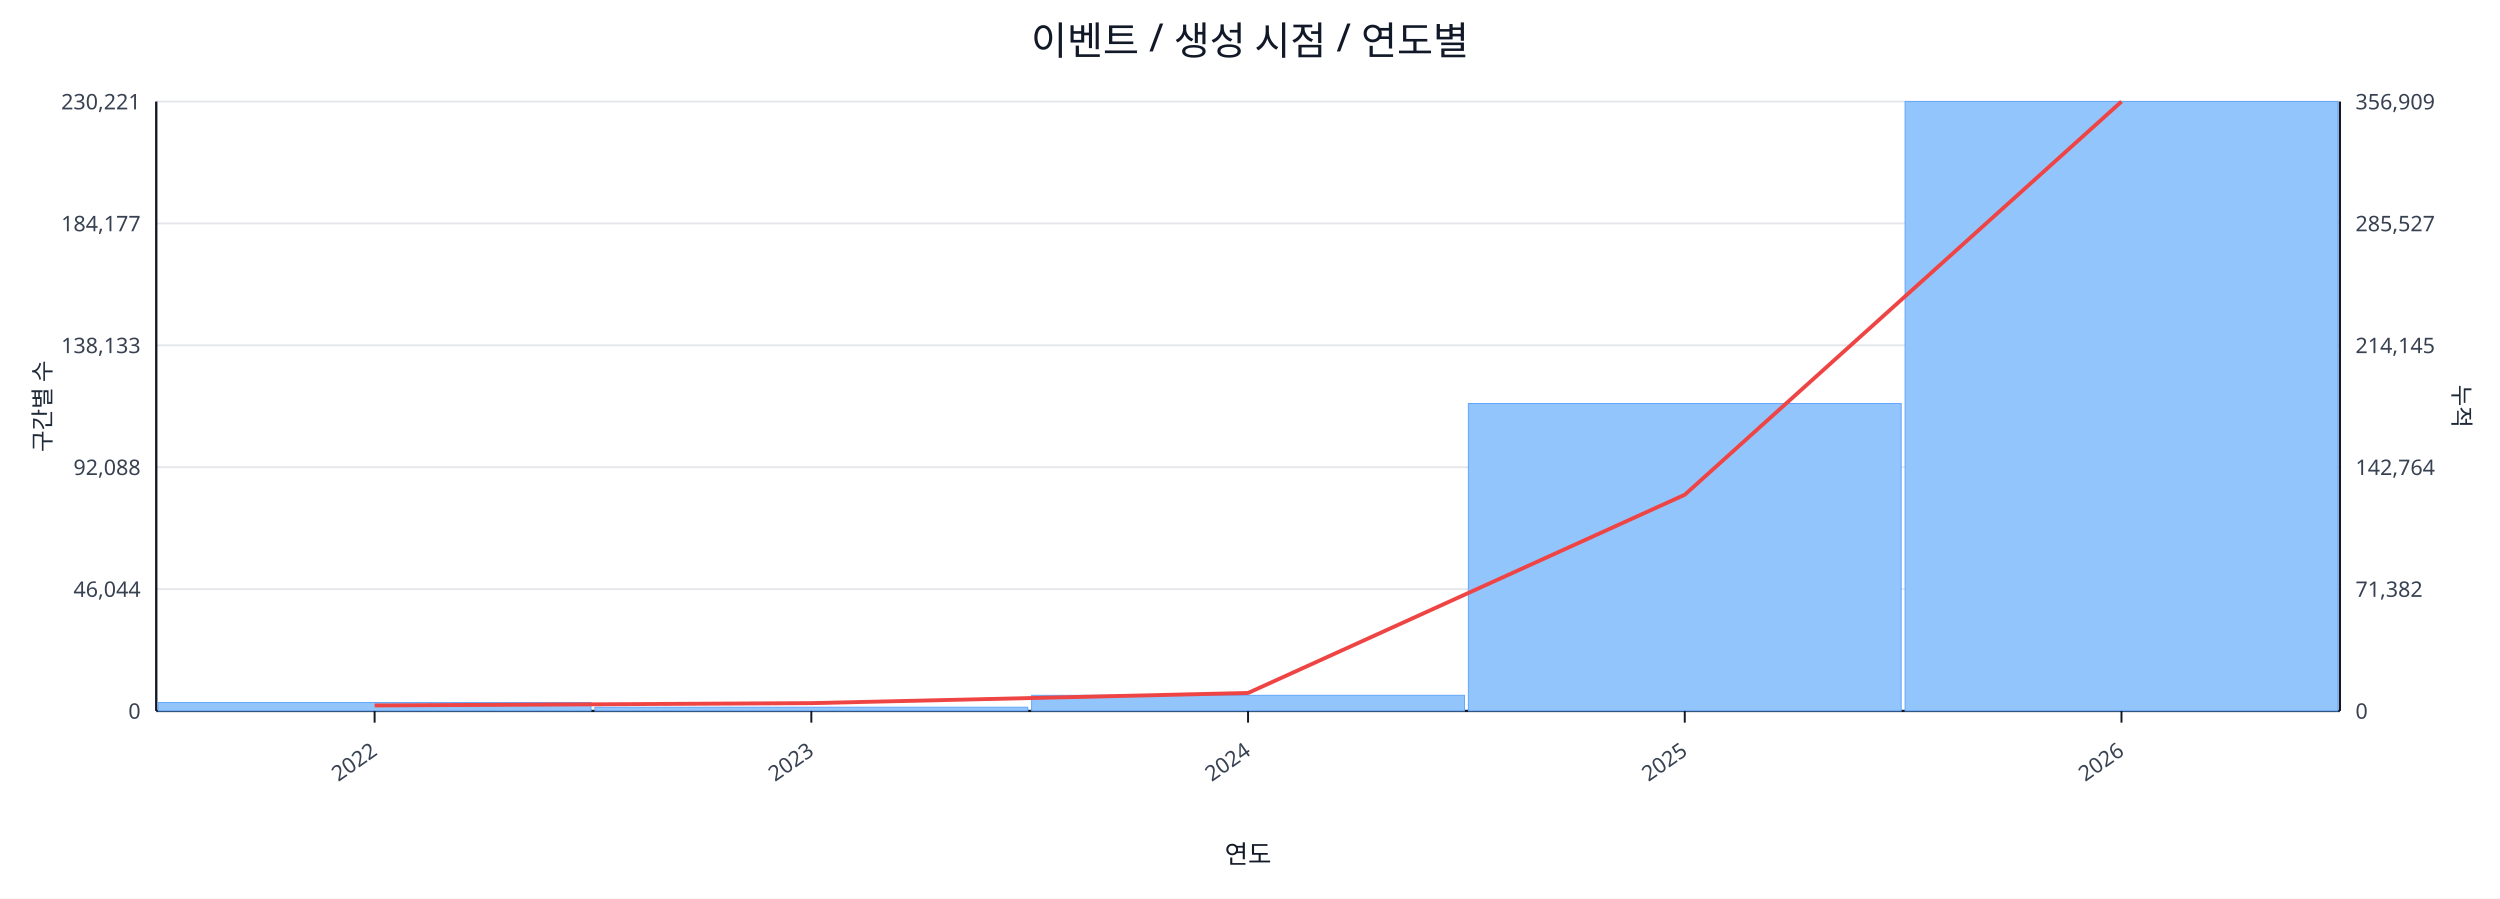
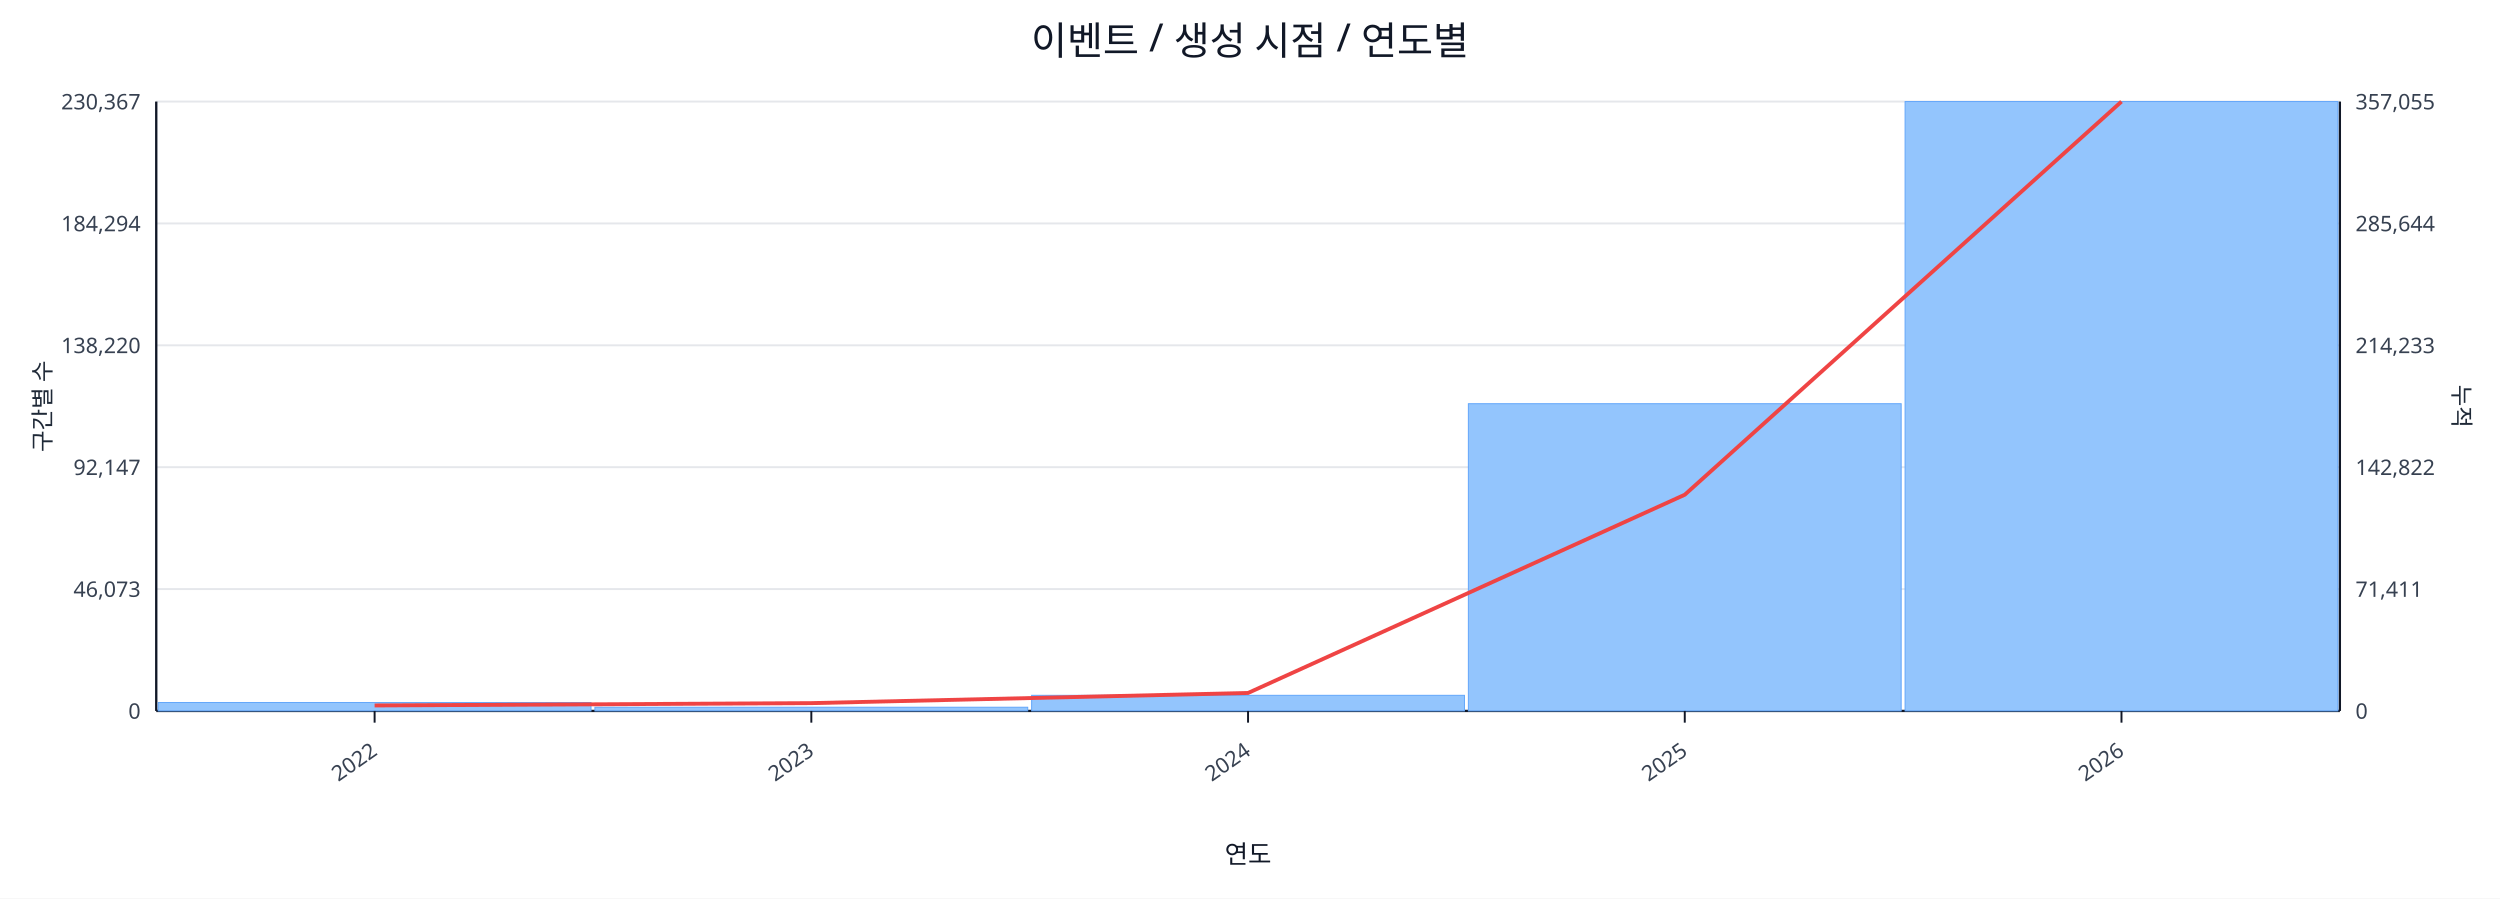
<svg xmlns="http://www.w3.org/2000/svg" width="1280" height="460" viewBox="0 0 1280 460">
  <rect x="0" y="0" width="100%" height="100%" fill="#ffffff" />
  <text x="640.0" y="28" font-size="20" text-anchor="middle" font-family="sans-serif" fill="#111827">이벤트 / 생성 시점 / 연도별</text>
  <line x1="80.0" y1="52.0" x2="1198.0" y2="52.0" stroke="#e5e7eb" stroke-width="1" />
-   <text x="72.0" y="56.0" font-size="11" text-anchor="end" font-family="sans-serif" fill="#374151">230,221</text>
-   <text x="1206.0" y="56.0" font-size="11" text-anchor="start" font-family="sans-serif" fill="#374151">356,909</text>
+   <text x="72.0" y="56.0" font-size="11" text-anchor="end" font-family="sans-serif" fill="#374151">230,367</text>
+   <text x="1206.0" y="56.0" font-size="11" text-anchor="start" font-family="sans-serif" fill="#374151">357,055</text>
  <line x1="80.0" y1="114.4" x2="1198.0" y2="114.4" stroke="#e5e7eb" stroke-width="1" />
-   <text x="72.0" y="118.4" font-size="11" text-anchor="end" font-family="sans-serif" fill="#374151">184,177</text>
-   <text x="1206.0" y="118.4" font-size="11" text-anchor="start" font-family="sans-serif" fill="#374151">285,527</text>
+   <text x="72.0" y="118.4" font-size="11" text-anchor="end" font-family="sans-serif" fill="#374151">184,294</text>
+   <text x="1206.0" y="118.4" font-size="11" text-anchor="start" font-family="sans-serif" fill="#374151">285,644</text>
  <line x1="80.0" y1="176.8" x2="1198.0" y2="176.8" stroke="#e5e7eb" stroke-width="1" />
-   <text x="72.0" y="180.8" font-size="11" text-anchor="end" font-family="sans-serif" fill="#374151">138,133</text>
-   <text x="1206.0" y="180.8" font-size="11" text-anchor="start" font-family="sans-serif" fill="#374151">214,145</text>
+   <text x="72.0" y="180.8" font-size="11" text-anchor="end" font-family="sans-serif" fill="#374151">138,220</text>
+   <text x="1206.0" y="180.8" font-size="11" text-anchor="start" font-family="sans-serif" fill="#374151">214,233</text>
  <line x1="80.0" y1="239.2" x2="1198.0" y2="239.2" stroke="#e5e7eb" stroke-width="1" />
-   <text x="72.0" y="243.2" font-size="11" text-anchor="end" font-family="sans-serif" fill="#374151">92,088</text>
-   <text x="1206.0" y="243.2" font-size="11" text-anchor="start" font-family="sans-serif" fill="#374151">142,764</text>
+   <text x="72.0" y="243.2" font-size="11" text-anchor="end" font-family="sans-serif" fill="#374151">92,147</text>
+   <text x="1206.0" y="243.2" font-size="11" text-anchor="start" font-family="sans-serif" fill="#374151">142,822</text>
  <line x1="80.0" y1="301.6" x2="1198.0" y2="301.6" stroke="#e5e7eb" stroke-width="1" />
-   <text x="72.0" y="305.6" font-size="11" text-anchor="end" font-family="sans-serif" fill="#374151">46,044</text>
-   <text x="1206.0" y="305.6" font-size="11" text-anchor="start" font-family="sans-serif" fill="#374151">71,382</text>
+   <text x="72.0" y="305.6" font-size="11" text-anchor="end" font-family="sans-serif" fill="#374151">46,073</text>
+   <text x="1206.0" y="305.6" font-size="11" text-anchor="start" font-family="sans-serif" fill="#374151">71,411</text>
  <line x1="80.0" y1="364.0" x2="1198.0" y2="364.0" stroke="#e5e7eb" stroke-width="1" />
  <text x="72.0" y="368.0" font-size="11" text-anchor="end" font-family="sans-serif" fill="#374151">0</text>
  <text x="1206.0" y="368.0" font-size="11" text-anchor="start" font-family="sans-serif" fill="#374151">0</text>
  <line x1="80.0" y1="364.0" x2="1198.0" y2="364.0" stroke="#111827" stroke-width="1.2" />
  <line x1="80.0" y1="52.0" x2="80.0" y2="364.0" stroke="#111827" stroke-width="1.2" />
  <line x1="1198.0" y1="52.0" x2="1198.0" y2="364.0" stroke="#111827" stroke-width="1.2" />
  <rect x="81.0" y="359.7" width="221.6" height="4.3" fill="#93c5fd" stroke="#60a5fa" stroke-width="0.5" />
  <rect x="304.6" y="362.1" width="221.6" height="1.9" fill="#93c5fd" stroke="#60a5fa" stroke-width="0.5" />
  <rect x="528.2" y="356.0" width="221.6" height="8.0" fill="#93c5fd" stroke="#60a5fa" stroke-width="0.5" />
-   <rect x="751.8" y="206.6" width="221.6" height="157.4" fill="#93c5fd" stroke="#60a5fa" stroke-width="0.5" />
+   <rect x="751.8" y="206.7" width="221.6" height="157.3" fill="#93c5fd" stroke="#60a5fa" stroke-width="0.5" />
  <rect x="975.4" y="52.0" width="221.6" height="312.0" fill="#93c5fd" stroke="#60a5fa" stroke-width="0.5" />
  <polyline fill="none" stroke="#ef4444" stroke-width="2" points="191.8,361.2 415.4,360.0 639.0,354.8 862.6,253.3 1086.2,52.0" />
  <line x1="191.8" y1="364.0" x2="191.8" y2="370.0" stroke="#111827" stroke-width="1" />
  <text x="193.8" y="386.0" font-size="11" text-anchor="end" transform="rotate(-35 193.8 386.0)" font-family="sans-serif" fill="#374151">2022</text>
  <line x1="415.4" y1="364.0" x2="415.4" y2="370.0" stroke="#111827" stroke-width="1" />
  <text x="417.4" y="386.0" font-size="11" text-anchor="end" transform="rotate(-35 417.4 386.0)" font-family="sans-serif" fill="#374151">2023</text>
  <line x1="639.0" y1="364.0" x2="639.0" y2="370.0" stroke="#111827" stroke-width="1" />
  <text x="641.0" y="386.0" font-size="11" text-anchor="end" transform="rotate(-35 641.0 386.0)" font-family="sans-serif" fill="#374151">2024</text>
  <line x1="862.6" y1="364.0" x2="862.6" y2="370.0" stroke="#111827" stroke-width="1" />
  <text x="864.6" y="386.0" font-size="11" text-anchor="end" transform="rotate(-35 864.6 386.0)" font-family="sans-serif" fill="#374151">2025</text>
  <line x1="1086.2" y1="364.0" x2="1086.2" y2="370.0" stroke="#111827" stroke-width="1" />
  <text x="1088.2" y="386.0" font-size="11" text-anchor="end" transform="rotate(-35 1088.2 386.0)" font-family="sans-serif" fill="#374151">2026</text>
  <text x="26" y="208.0" font-size="12" transform="rotate(-90 26 208.0)" text-anchor="middle" font-family="sans-serif" fill="#1f2937">구간별 수</text>
  <text x="1256.0" y="208.0" font-size="12" transform="rotate(90 1256.0 208.0)" text-anchor="middle" font-family="sans-serif" fill="#1f2937">누적</text>
  <text x="639.0" y="442.0" font-size="13" text-anchor="middle" font-family="sans-serif" fill="#111827">연도</text>
</svg>
